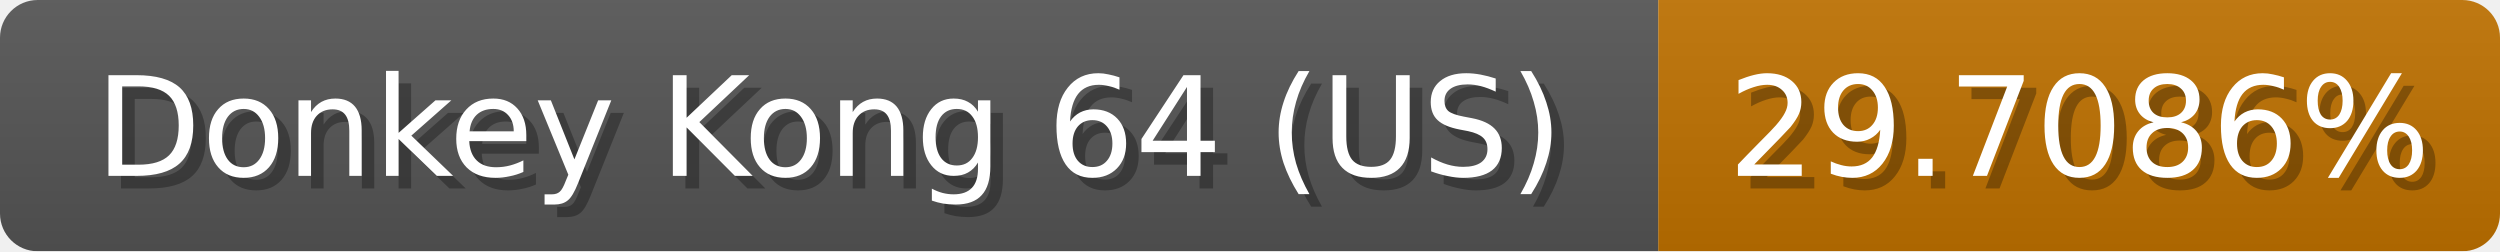
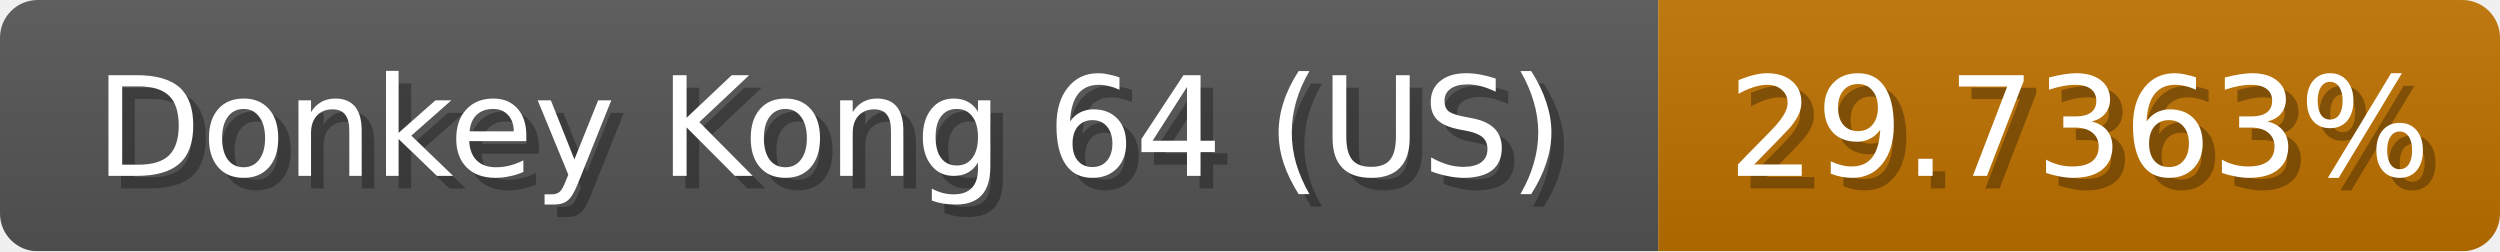
<svg xmlns="http://www.w3.org/2000/svg" width="199" height="20">
  <linearGradient id="b" x2="0" y2="100%">
    <stop offset="0" stop-color="#bbb" stop-opacity=".1" />
    <stop offset="1" stop-opacity=".1" />
  </linearGradient>
  <mask id="anybadge_1">
    <rect width="199" height="20" rx="3" fill="#fff" />
  </mask>
  <g mask="url(#anybadge_1)">
    <path fill="#555" d="M0 0h132v20H0z" />
    <path fill="#c07200" d="M132 0h67v20H132z" />
    <path fill="url(#b)" d="M0 0h199v20H0z" />
  </g>
  <g fill="#fff" text-anchor="middle" font-family="DejaVu Sans,Verdana,Geneva,sans-serif" font-size="11">
    <text x="67.0" y="15" fill="#010101" fill-opacity=".3">Donkey Kong 64 (US)</text>
    <text x="66.0" y="14">Donkey Kong 64 (US)</text>
  </g>
  <g fill="#fff" text-anchor="middle" font-family="DejaVu Sans,Verdana,Geneva,sans-serif" font-size="11">
-     <text x="166.5" y="15" fill="#010101" fill-opacity=".3">29.7086%</text>
-     <text x="165.5" y="14">29.7086%</text>
+     <text x="166.5" y="15" fill="#010101" fill-opacity=".3">29.7363%</text>
+     <text x="165.5" y="14">29.7363%</text>
  </g>
</svg>
